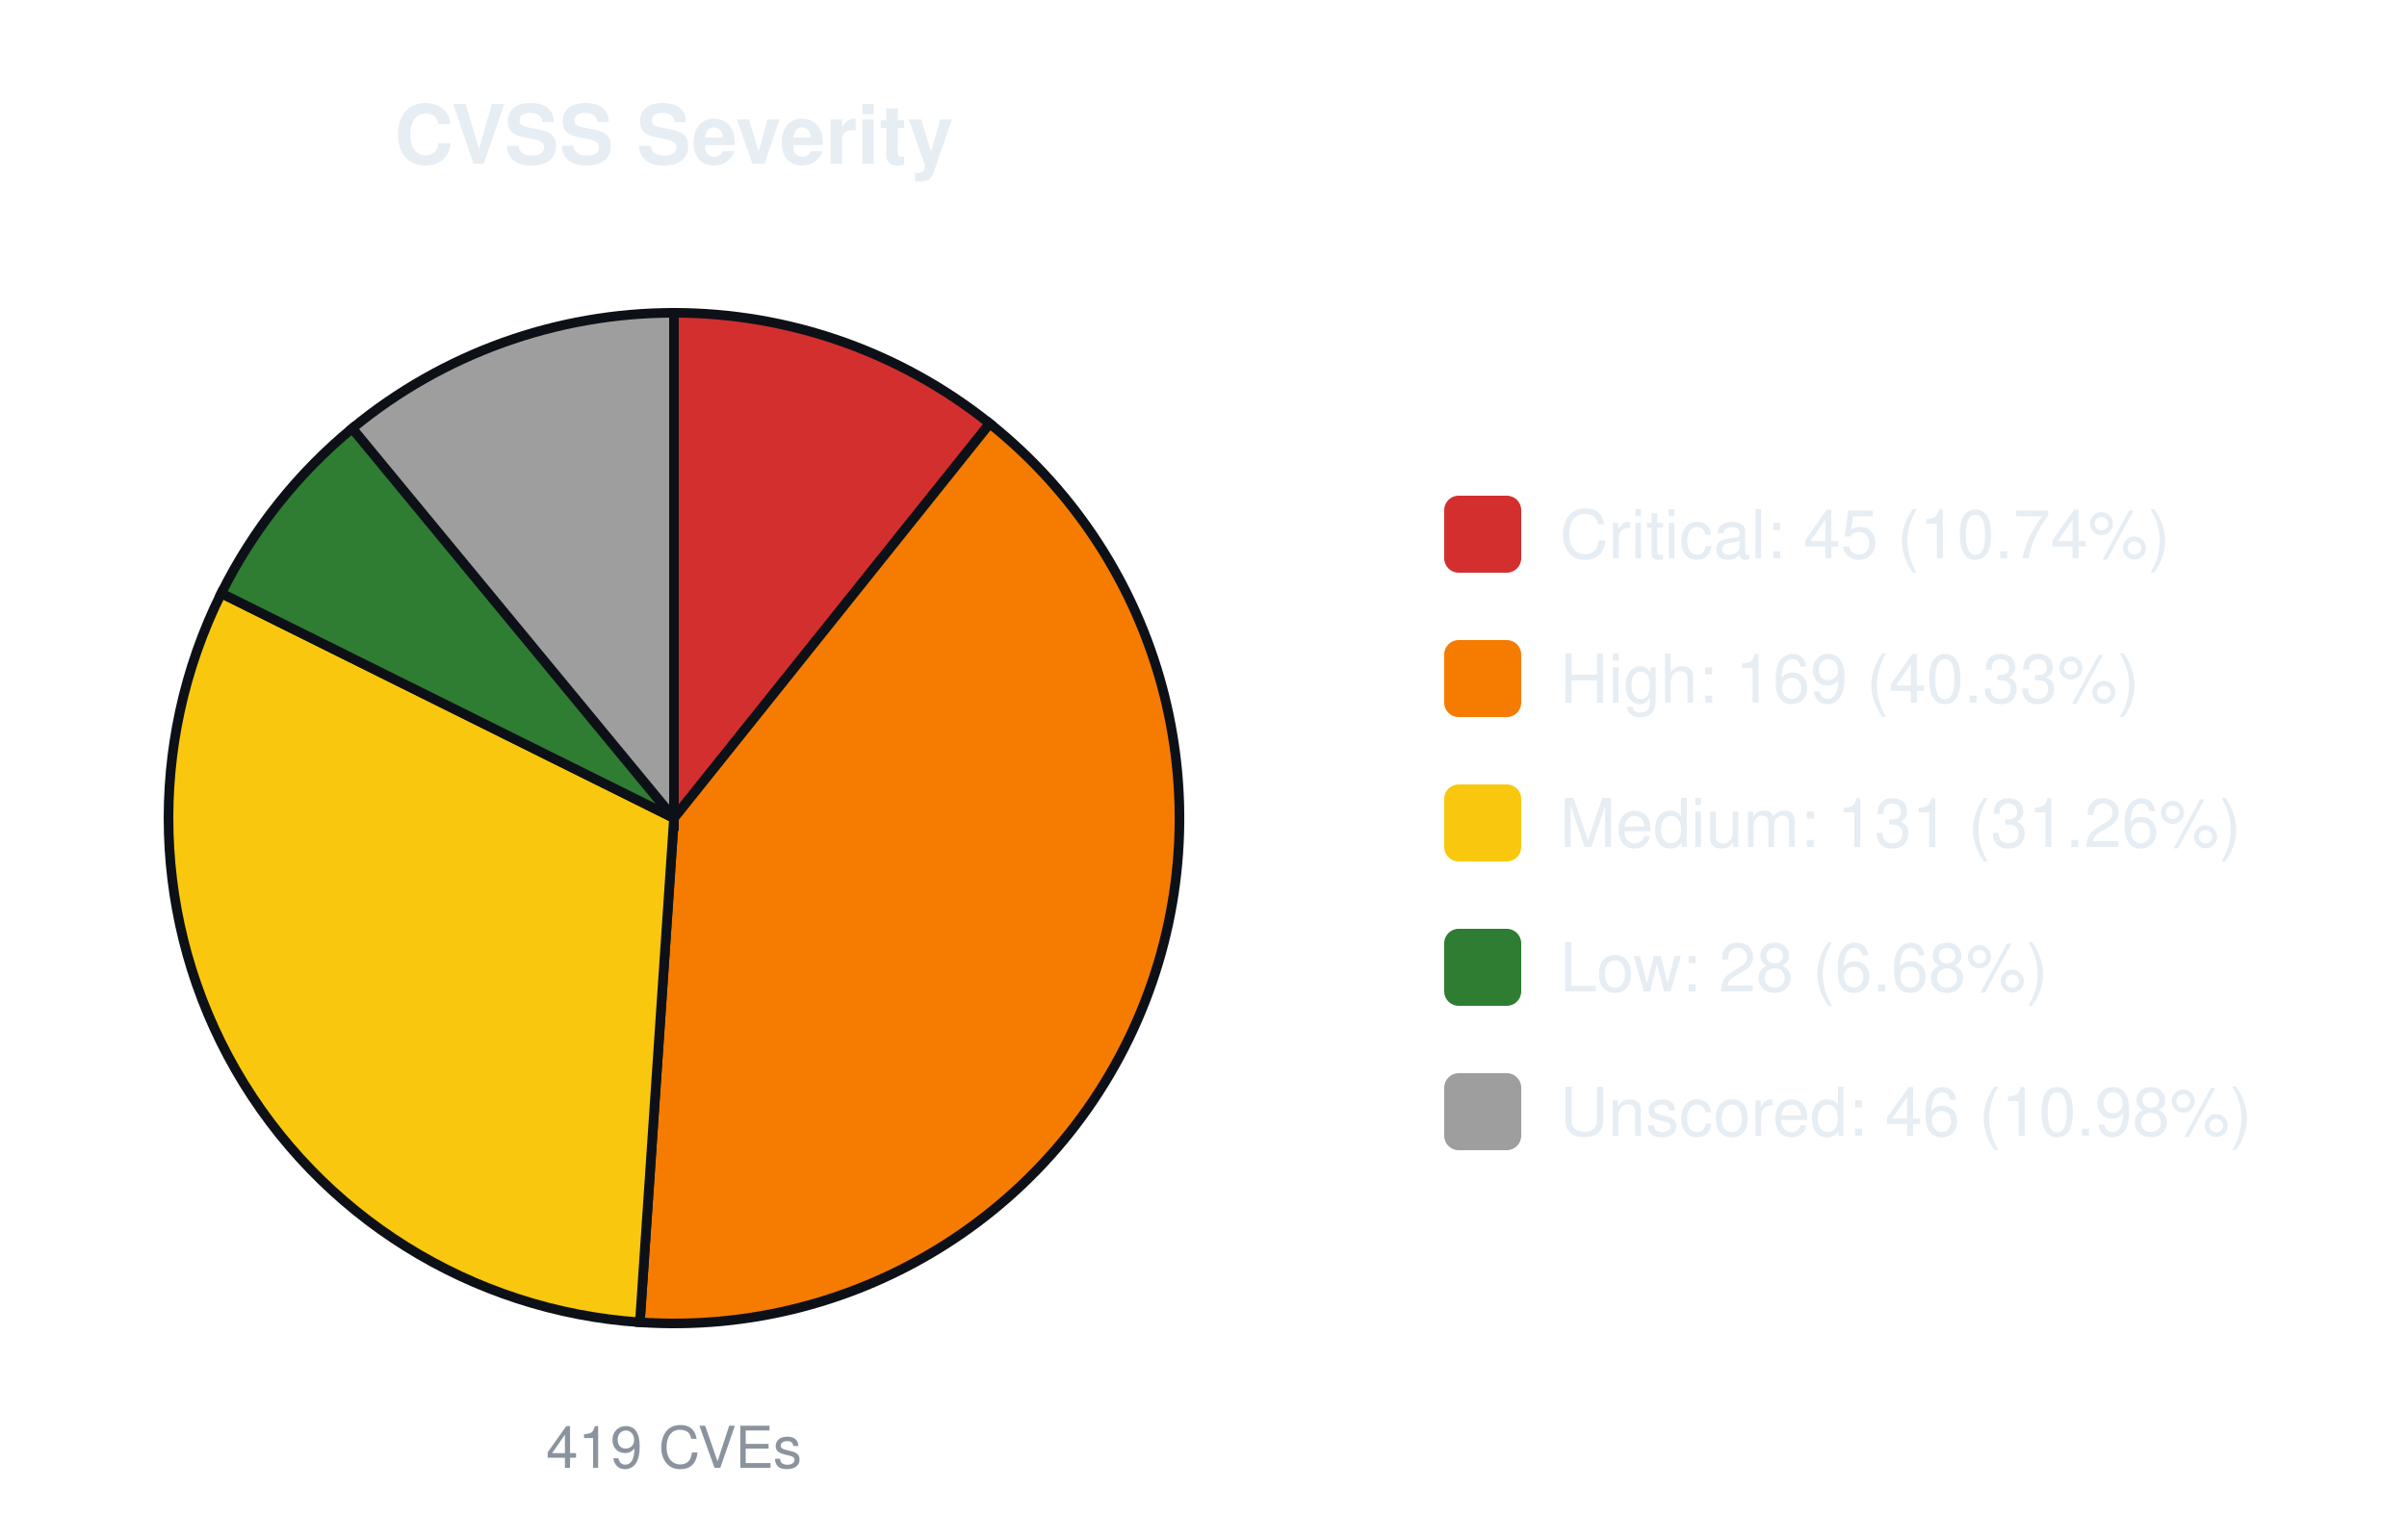
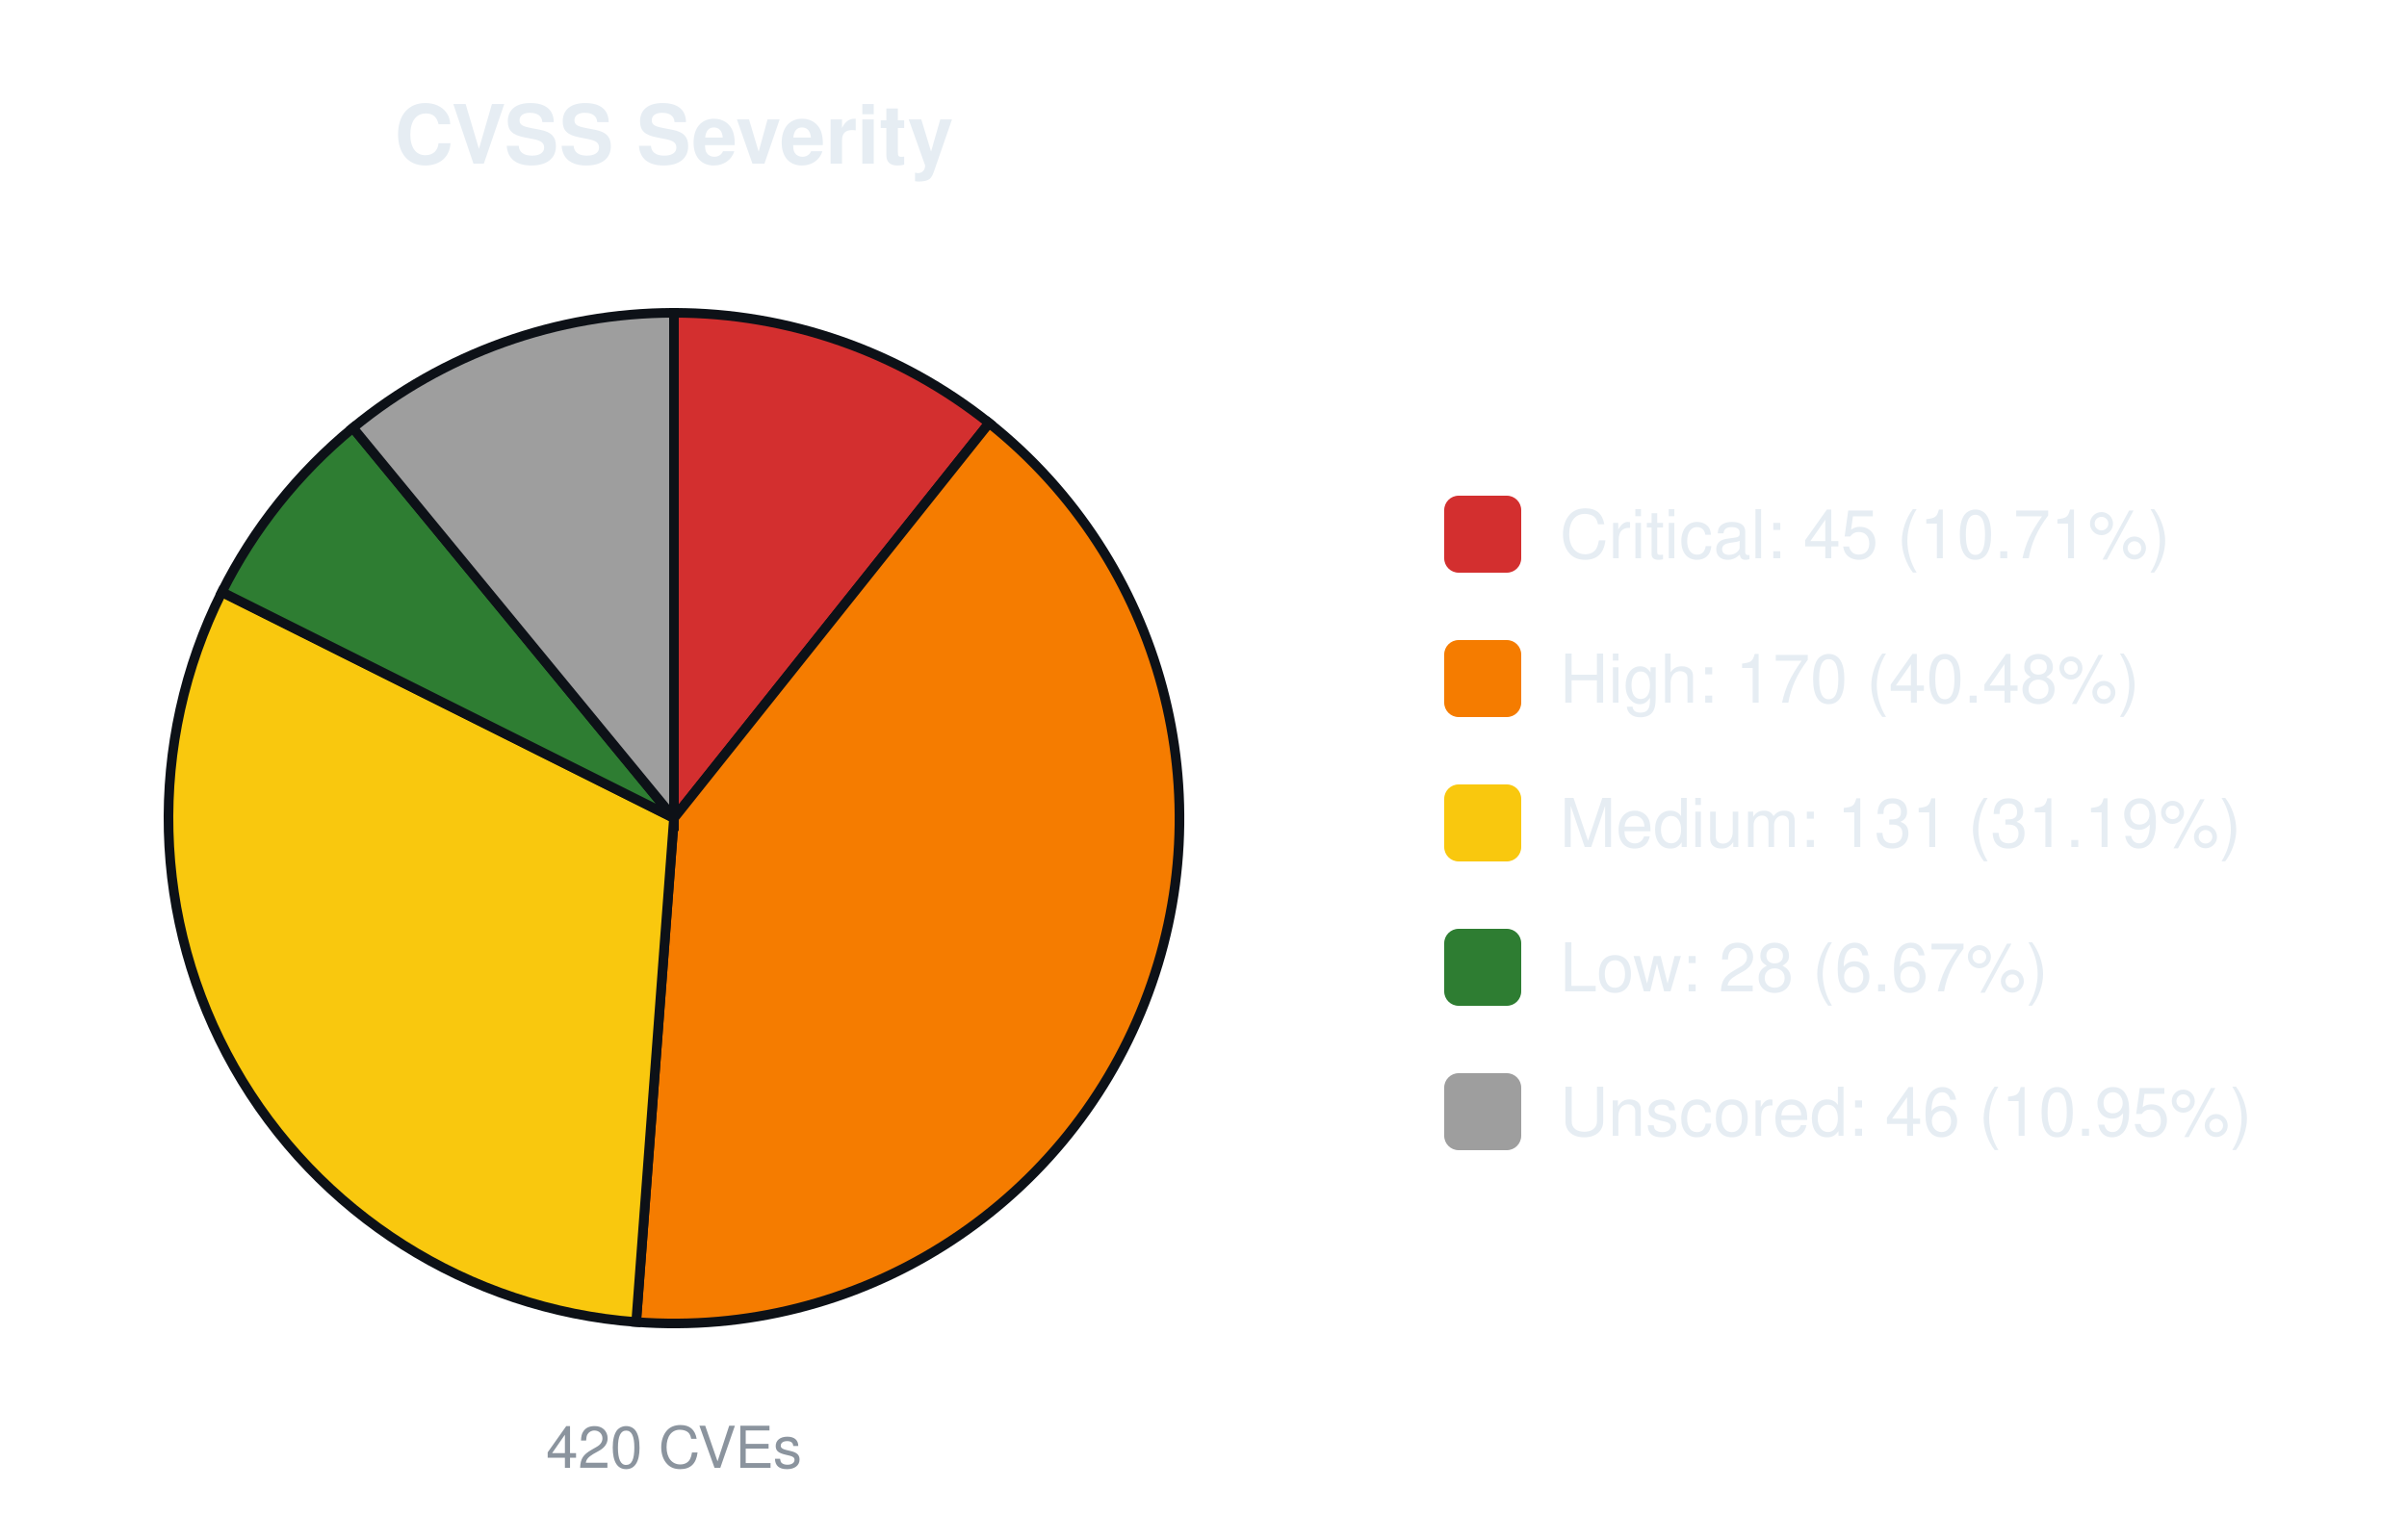
<svg xmlns="http://www.w3.org/2000/svg" width="500" height="320" viewBox="0 0 500 320" font-family="-apple-system,Segoe UI,Helvetica,Arial,sans-serif">
  <text x="140.0" y="34" font-size="17" font-weight="600" text-anchor="middle" fill="#e6edf3">CVSS Severity</text>
-   <path d="M140.00,170.00 L140.00,65.00 A105.0,105.0 0 0 1 205.60,88.01 Z" fill="#d32f2f" stroke="#0d1117" stroke-width="2" />
-   <path d="M140.00,170.00 L205.60,88.01 A105.0,105.0 0 0 1 132.92,274.76 Z" fill="#f57c00" stroke="#0d1117" stroke-width="2" />
-   <path d="M140.00,170.00 L132.92,274.76 A105.0,105.0 0 0 1 45.97,123.28 Z" fill="#f9c80e" stroke="#0d1117" stroke-width="2" />
-   <path d="M140.00,170.00 L45.97,123.28 A105.0,105.0 0 0 1 73.18,89.01 Z" fill="#2e7d32" stroke="#0d1117" stroke-width="2" />
-   <path d="M140.00,170.00 L73.18,89.01 A105.0,105.0 0 0 1 140.00,65.00 Z" fill="#9e9e9e" stroke="#0d1117" stroke-width="2" />
-   <text x="140.0" y="305" font-size="12" text-anchor="middle" fill="#8b949e">419 CVEs</text>
+   <path d="M140.00,170.00 L140.00,65.00 A105.0,105.0 0 0 1 205.47,87.91 Z" fill="#d32f2f" stroke="#0d1117" stroke-width="2" />
+   <path d="M140.00,170.00 L205.47,87.91 A105.0,105.0 0 0 1 132.15,274.71 Z" fill="#f57c00" stroke="#0d1117" stroke-width="2" />
+   <path d="M140.00,170.00 L132.15,274.71 A105.0,105.0 0 0 1 46.09,123.03 Z" fill="#f9c80e" stroke="#0d1117" stroke-width="2" />
+   <path d="M140.00,170.00 L46.09,123.03 A105.0,105.0 0 0 1 73.31,88.90 Z" fill="#2e7d32" stroke="#0d1117" stroke-width="2" />
+   <path d="M140.00,170.00 L73.31,88.90 A105.0,105.0 0 0 1 140.00,65.00 Z" fill="#9e9e9e" stroke="#0d1117" stroke-width="2" />
+   <text x="140.0" y="305" font-size="12" text-anchor="middle" fill="#8b949e">420 CVEs</text>
  <rect x="300.0" y="103.0" width="16" height="16" rx="3" fill="#d32f2f" />
-   <text x="324.0" y="116.0" font-size="14" fill="#e6edf3">Critical: 45 (10.74%)</text>
+   <text x="324.0" y="116.0" font-size="14" fill="#e6edf3">Critical: 45 (10.71%)</text>
  <rect x="300.0" y="133.0" width="16" height="16" rx="3" fill="#f57c00" />
-   <text x="324.0" y="146.0" font-size="14" fill="#e6edf3">High: 169 (40.33%)</text>
+   <text x="324.0" y="146.0" font-size="14" fill="#e6edf3">High: 170 (40.48%)</text>
  <rect x="300.0" y="163.0" width="16" height="16" rx="3" fill="#f9c80e" />
-   <text x="324.0" y="176.0" font-size="14" fill="#e6edf3">Medium: 131 (31.26%)</text>
+   <text x="324.0" y="176.0" font-size="14" fill="#e6edf3">Medium: 131 (31.19%)</text>
  <rect x="300.0" y="193.0" width="16" height="16" rx="3" fill="#2e7d32" />
-   <text x="324.0" y="206.0" font-size="14" fill="#e6edf3">Low: 28 (6.68%)</text>
+   <text x="324.0" y="206.0" font-size="14" fill="#e6edf3">Low: 28 (6.67%)</text>
  <rect x="300.0" y="223.0" width="16" height="16" rx="3" fill="#9e9e9e" />
-   <text x="324.0" y="236.0" font-size="14" fill="#e6edf3">Unscored: 46 (10.98%)</text>
+   <text x="324.0" y="236.0" font-size="14" fill="#e6edf3">Unscored: 46 (10.95%)</text>
</svg>
